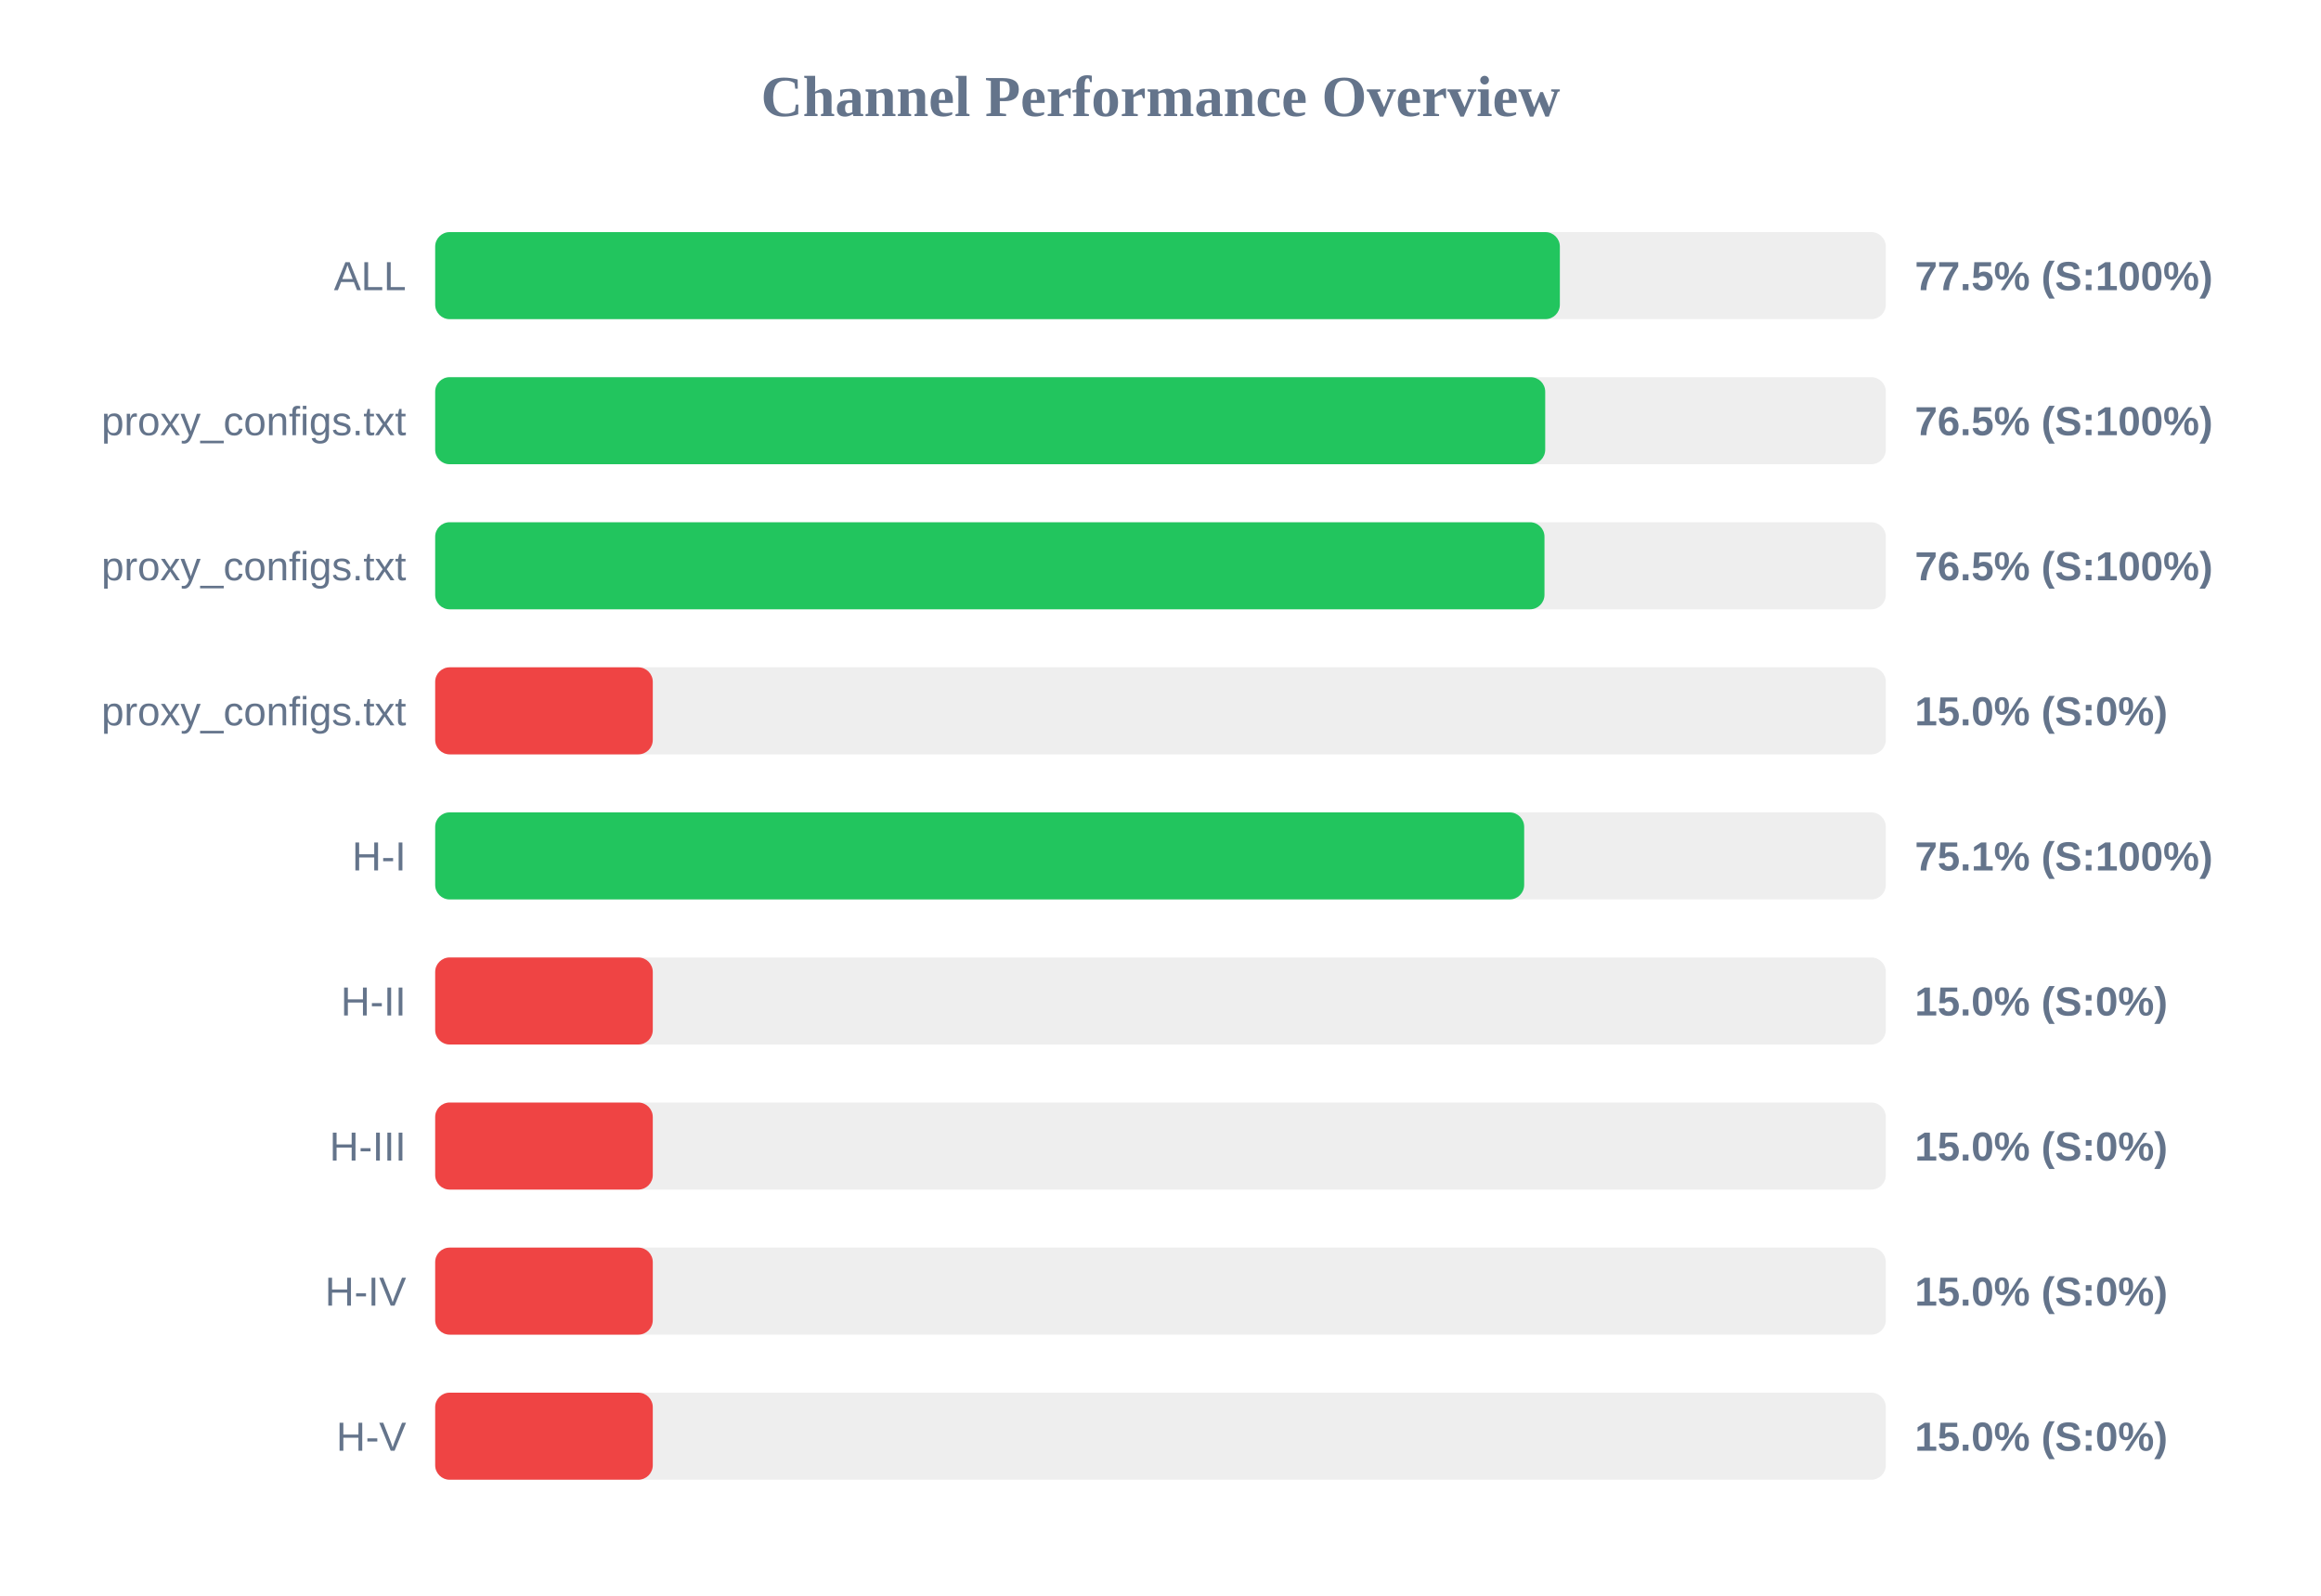
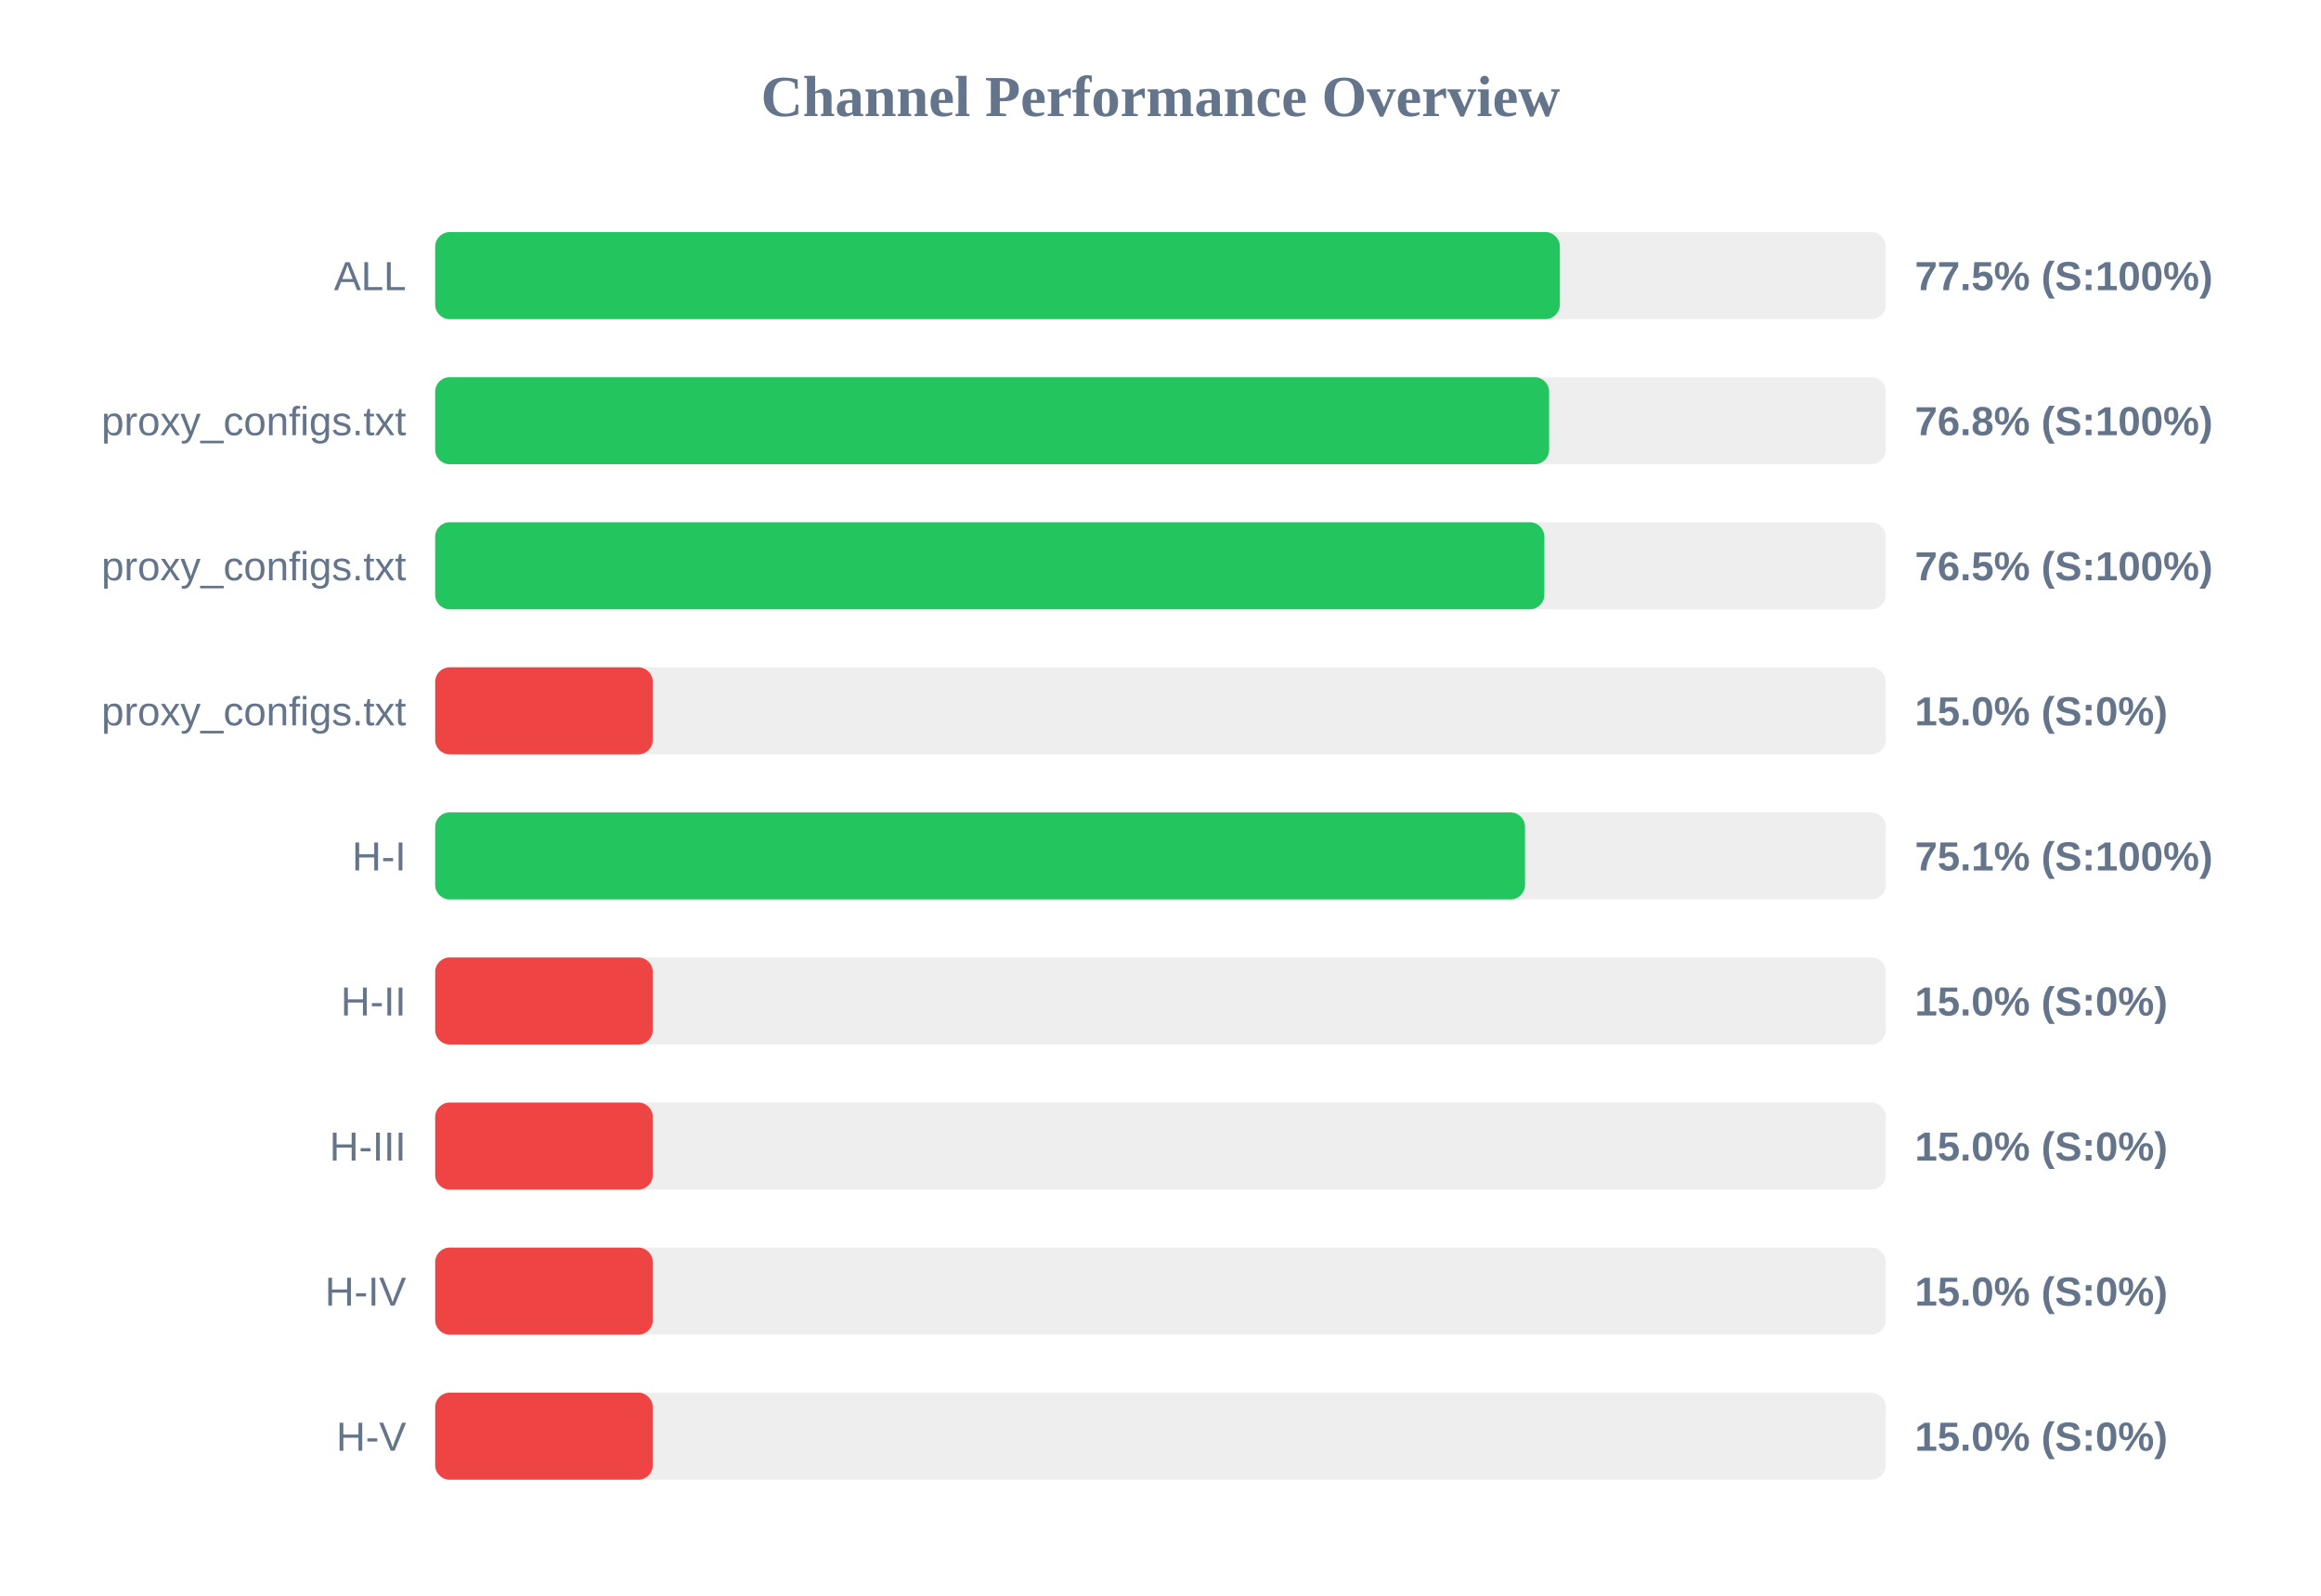
<svg xmlns="http://www.w3.org/2000/svg" width="800" height="550" version="1.1">
  <style>
        .row { font: 14px Arial; fill: #64748b; }
        .score { font: bold 14px Arial; fill: #64748b; }
    </style>
  <text x="400" y="40" text-anchor="middle" font-size="20px" font-weight="bold" fill="#64748b">Channel Performance Overview</text>
  <rect x="150" y="80" width="500" height="30" fill="#eee" rx="5" />
  <rect x="150" y="80" width="387.65" height="30" fill="#22c55e" rx="5" />
  <text x="140" y="100" text-anchor="end" class="row">ALL</text>
  <text x="660" y="100" text-anchor="start" class="score">77.5% (S:100%)</text>
  <rect x="150" y="130" width="500" height="30" fill="#eee" rx="5" />
-   <rect x="150" y="130" width="382.6" height="30" fill="#22c55e" rx="5" />
+   <rect x="150" y="130" width="383.95" height="30" fill="#22c55e" rx="5" />
  <text x="140" y="150" text-anchor="end" class="row">proxy_configs.txt</text>
-   <text x="660" y="150" text-anchor="start" class="score">76.5% (S:100%)</text>
+   <text x="660" y="150" text-anchor="start" class="score">76.8% (S:100%)</text>
  <rect x="150" y="180" width="500" height="30" fill="#eee" rx="5" />
-   <rect x="150" y="180" width="382.35" height="30" fill="#22c55e" rx="5" />
+   <rect x="150" y="180" width="382.3" height="30" fill="#22c55e" rx="5" />
  <text x="140" y="200" text-anchor="end" class="row">proxy_configs.txt</text>
  <text x="660" y="200" text-anchor="start" class="score">76.5% (S:100%)</text>
  <rect x="150" y="230" width="500" height="30" fill="#eee" rx="5" />
  <rect x="150" y="230" width="75.0" height="30" fill="#ef4444" rx="5" />
  <text x="140" y="250" text-anchor="end" class="row">proxy_configs.txt</text>
  <text x="660" y="250" text-anchor="start" class="score">15.0% (S:0%)</text>
  <rect x="150" y="280" width="500" height="30" fill="#eee" rx="5" />
-   <rect x="150" y="280" width="375.35" height="30" fill="#22c55e" rx="5" />
+   <rect x="150" y="280" width="375.65" height="30" fill="#22c55e" rx="5" />
  <text x="140" y="300" text-anchor="end" class="row">H-I</text>
  <text x="660" y="300" text-anchor="start" class="score">75.1% (S:100%)</text>
  <rect x="150" y="330" width="500" height="30" fill="#eee" rx="5" />
  <rect x="150" y="330" width="75.0" height="30" fill="#ef4444" rx="5" />
  <text x="140" y="350" text-anchor="end" class="row">H-II</text>
  <text x="660" y="350" text-anchor="start" class="score">15.0% (S:0%)</text>
  <rect x="150" y="380" width="500" height="30" fill="#eee" rx="5" />
  <rect x="150" y="380" width="75.0" height="30" fill="#ef4444" rx="5" />
  <text x="140" y="400" text-anchor="end" class="row">H-III</text>
  <text x="660" y="400" text-anchor="start" class="score">15.0% (S:0%)</text>
  <rect x="150" y="430" width="500" height="30" fill="#eee" rx="5" />
  <rect x="150" y="430" width="75.0" height="30" fill="#ef4444" rx="5" />
  <text x="140" y="450" text-anchor="end" class="row">H-IV</text>
  <text x="660" y="450" text-anchor="start" class="score">15.0% (S:0%)</text>
  <rect x="150" y="480" width="500" height="30" fill="#eee" rx="5" />
  <rect x="150" y="480" width="75.0" height="30" fill="#ef4444" rx="5" />
  <text x="140" y="500" text-anchor="end" class="row">H-V</text>
  <text x="660" y="500" text-anchor="start" class="score">15.0% (S:0%)</text>
</svg>
